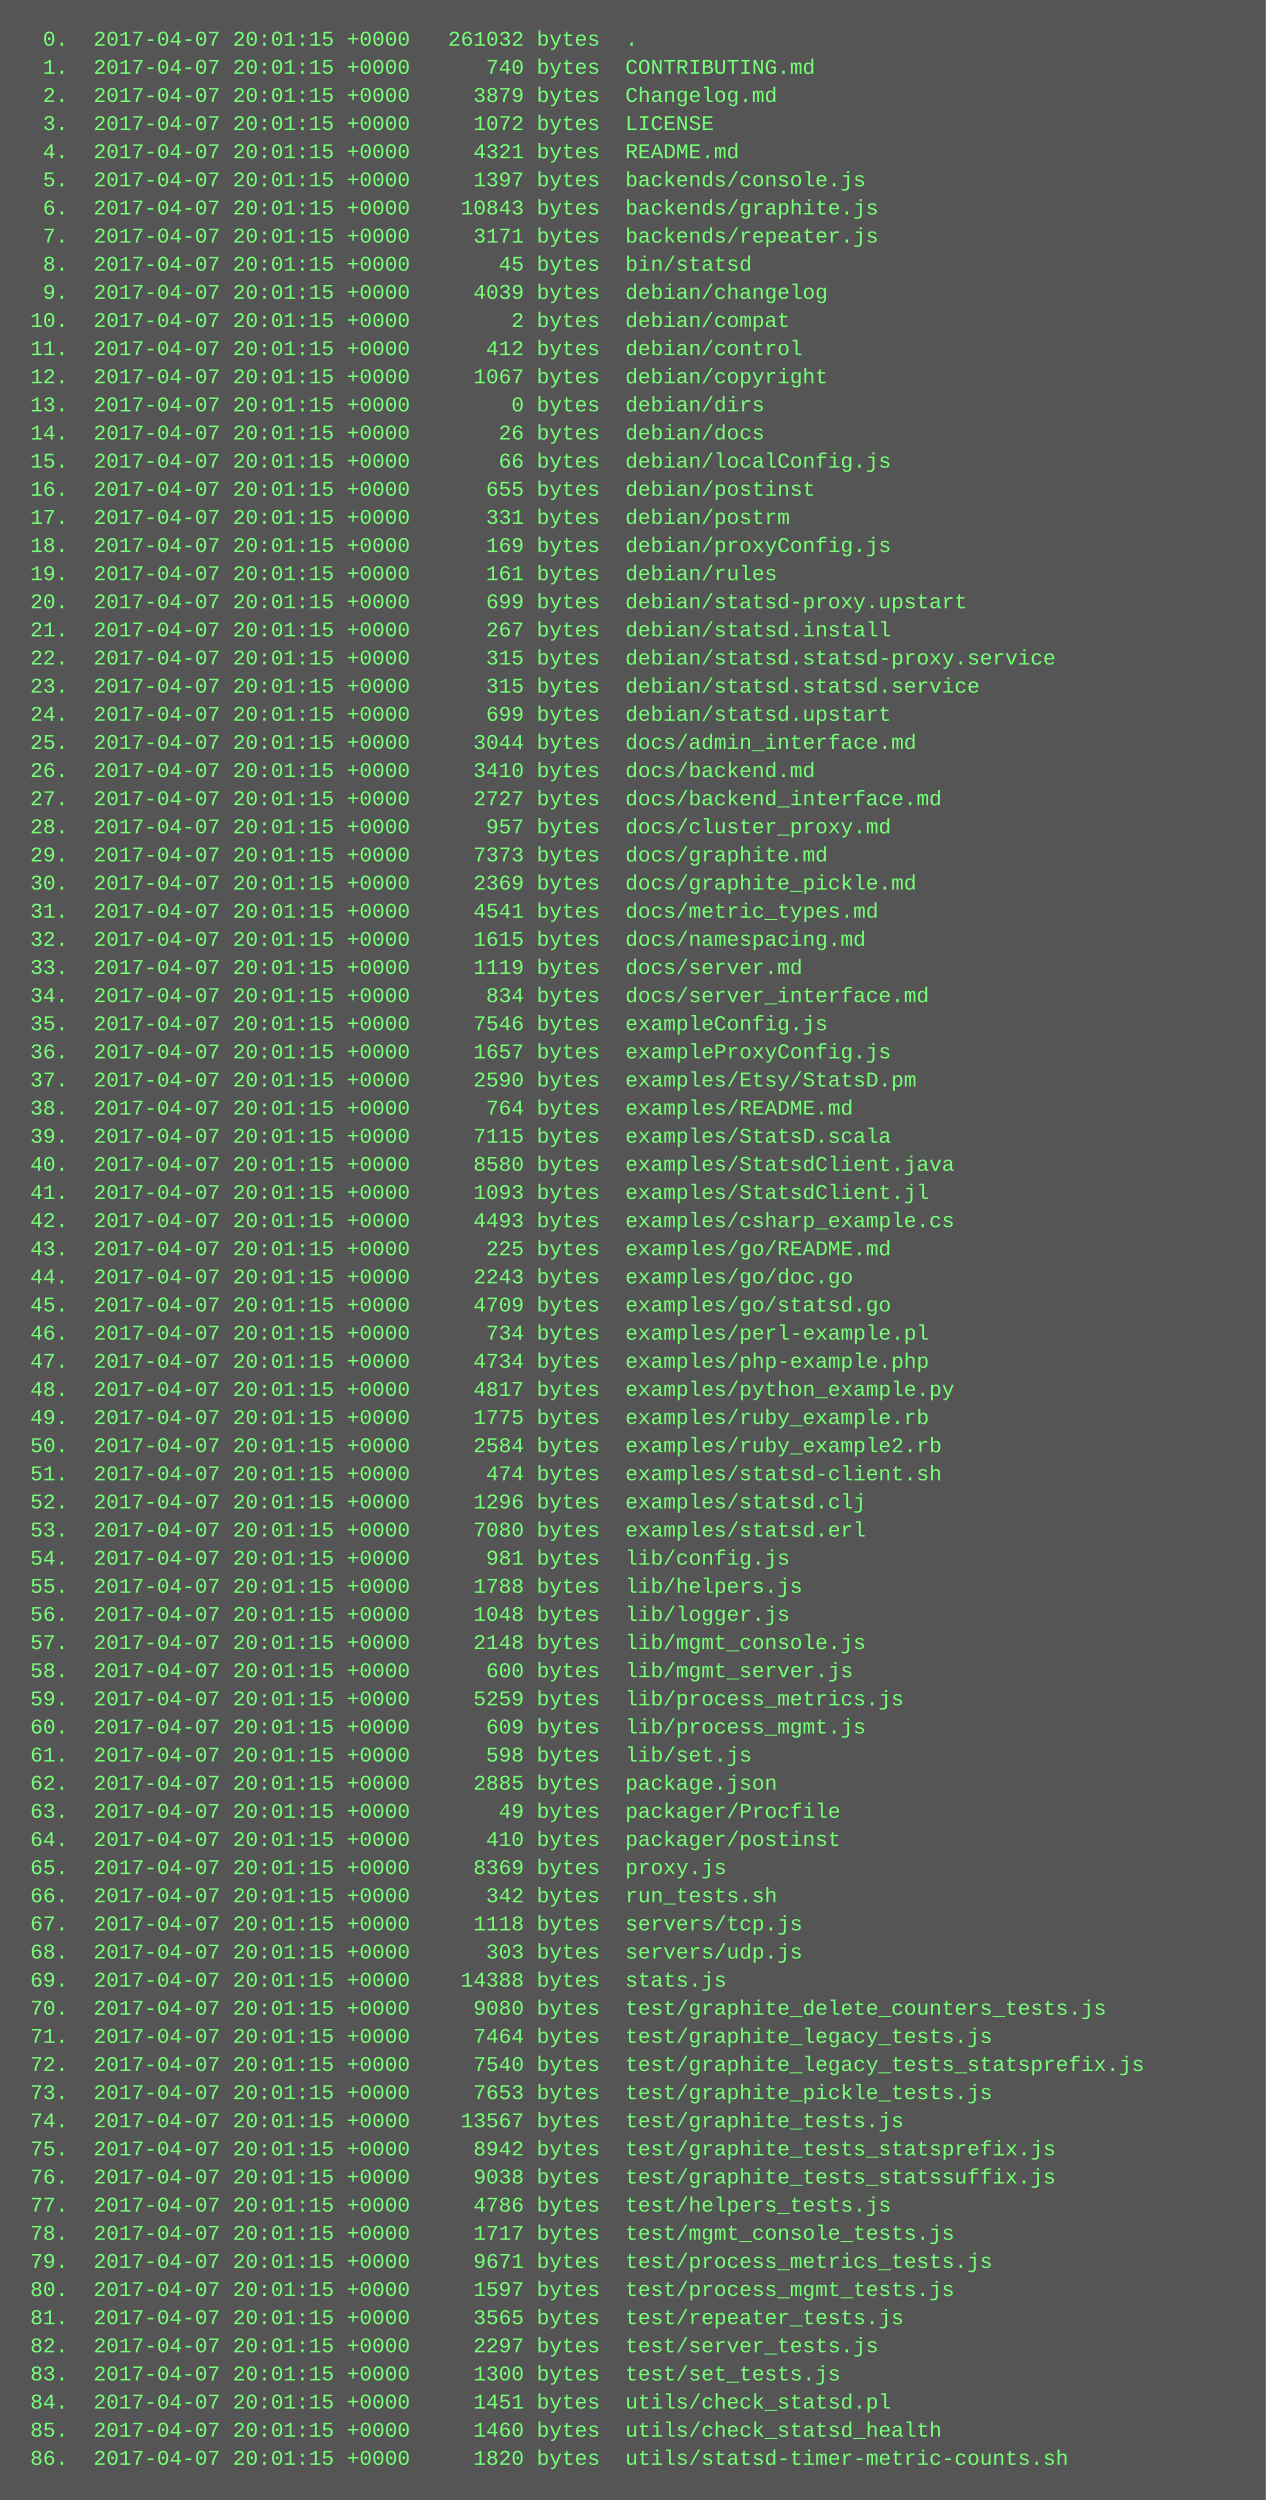
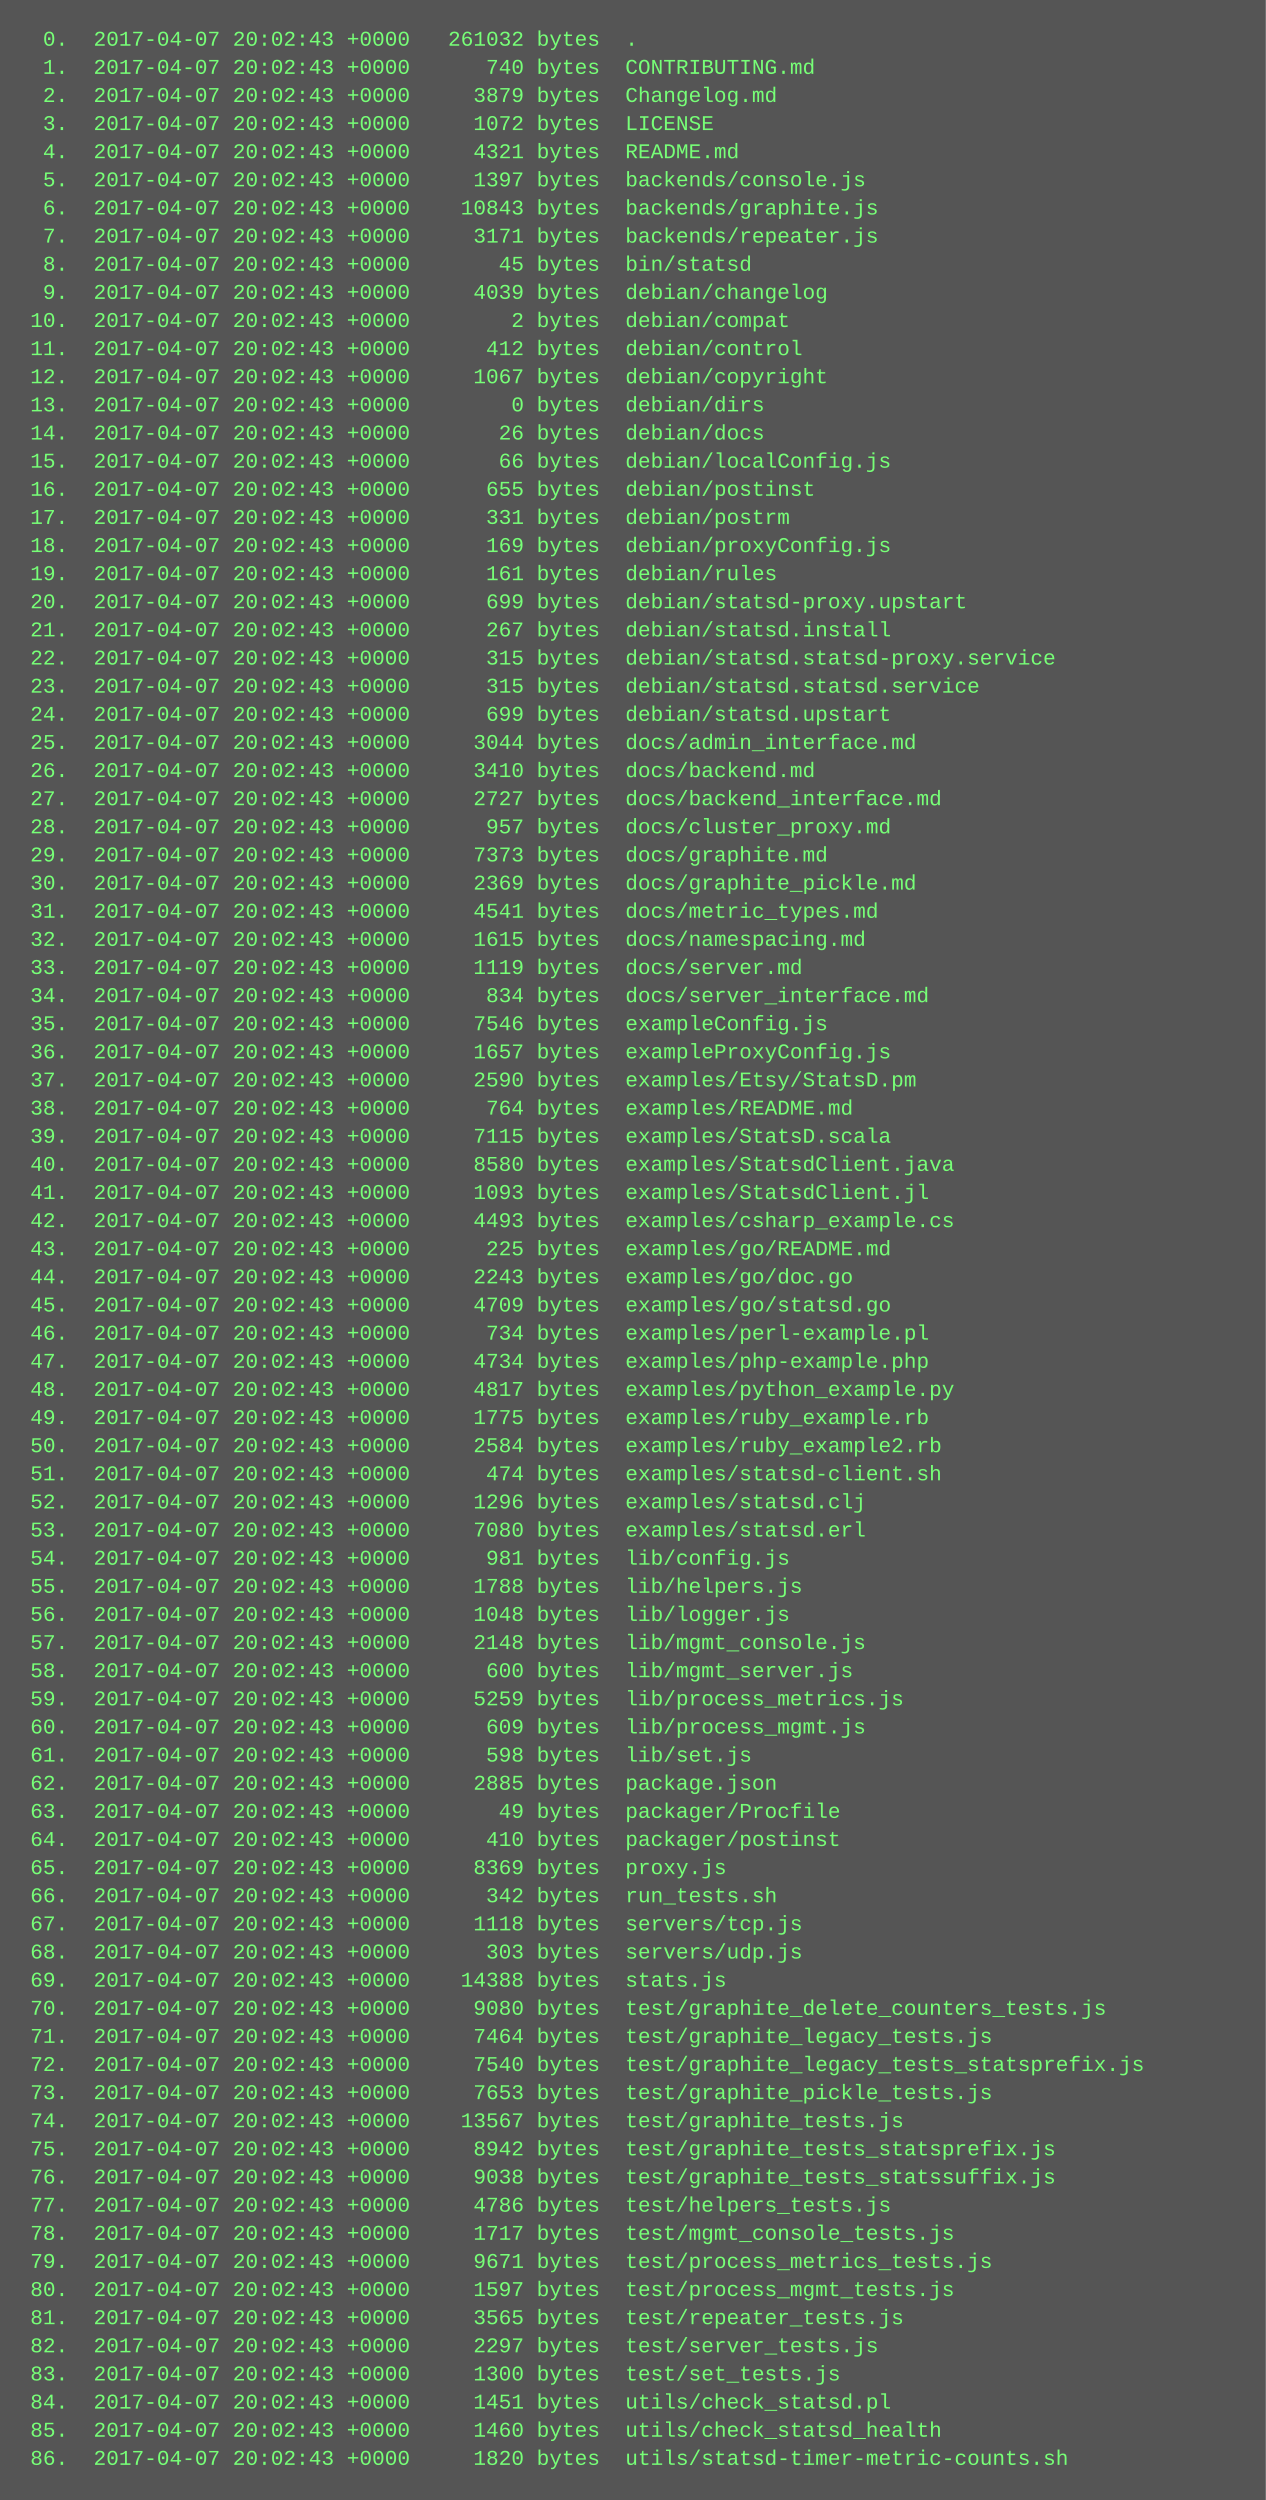
<svg xmlns="http://www.w3.org/2000/svg" height="1422" width="720">
  <rect height="1422" fill="#555" width="720" />
  <text fill="#7f7" font-family="Courier New" font-size="12" xml:space="preserve">
-     <tspan x="10" y="26">  0.  2017-04-07 20:01:15 +0000   261032 bytes  .</tspan>
-     <tspan x="10" y="42">  1.  2017-04-07 20:01:15 +0000      740 bytes  CONTRIBUTING.md</tspan>
-     <tspan x="10" y="58">  2.  2017-04-07 20:01:15 +0000     3879 bytes  Changelog.md</tspan>
-     <tspan x="10" y="74">  3.  2017-04-07 20:01:15 +0000     1072 bytes  LICENSE</tspan>
-     <tspan x="10" y="90">  4.  2017-04-07 20:01:15 +0000     4321 bytes  README.md</tspan>
-     <tspan x="10" y="106">  5.  2017-04-07 20:01:15 +0000     1397 bytes  backends/console.js</tspan>
-     <tspan x="10" y="122">  6.  2017-04-07 20:01:15 +0000    10843 bytes  backends/graphite.js</tspan>
-     <tspan x="10" y="138">  7.  2017-04-07 20:01:15 +0000     3171 bytes  backends/repeater.js</tspan>
-     <tspan x="10" y="154">  8.  2017-04-07 20:01:15 +0000       45 bytes  bin/statsd</tspan>
-     <tspan x="10" y="170">  9.  2017-04-07 20:01:15 +0000     4039 bytes  debian/changelog</tspan>
-     <tspan x="10" y="186"> 10.  2017-04-07 20:01:15 +0000        2 bytes  debian/compat</tspan>
-     <tspan x="10" y="202"> 11.  2017-04-07 20:01:15 +0000      412 bytes  debian/control</tspan>
-     <tspan x="10" y="218"> 12.  2017-04-07 20:01:15 +0000     1067 bytes  debian/copyright</tspan>
-     <tspan x="10" y="234"> 13.  2017-04-07 20:01:15 +0000        0 bytes  debian/dirs</tspan>
-     <tspan x="10" y="250"> 14.  2017-04-07 20:01:15 +0000       26 bytes  debian/docs</tspan>
-     <tspan x="10" y="266"> 15.  2017-04-07 20:01:15 +0000       66 bytes  debian/localConfig.js</tspan>
-     <tspan x="10" y="282"> 16.  2017-04-07 20:01:15 +0000      655 bytes  debian/postinst</tspan>
-     <tspan x="10" y="298"> 17.  2017-04-07 20:01:15 +0000      331 bytes  debian/postrm</tspan>
-     <tspan x="10" y="314"> 18.  2017-04-07 20:01:15 +0000      169 bytes  debian/proxyConfig.js</tspan>
-     <tspan x="10" y="330"> 19.  2017-04-07 20:01:15 +0000      161 bytes  debian/rules</tspan>
-     <tspan x="10" y="346"> 20.  2017-04-07 20:01:15 +0000      699 bytes  debian/statsd-proxy.upstart</tspan>
-     <tspan x="10" y="362"> 21.  2017-04-07 20:01:15 +0000      267 bytes  debian/statsd.install</tspan>
-     <tspan x="10" y="378"> 22.  2017-04-07 20:01:15 +0000      315 bytes  debian/statsd.statsd-proxy.service</tspan>
-     <tspan x="10" y="394"> 23.  2017-04-07 20:01:15 +0000      315 bytes  debian/statsd.statsd.service</tspan>
-     <tspan x="10" y="410"> 24.  2017-04-07 20:01:15 +0000      699 bytes  debian/statsd.upstart</tspan>
-     <tspan x="10" y="426"> 25.  2017-04-07 20:01:15 +0000     3044 bytes  docs/admin_interface.md</tspan>
-     <tspan x="10" y="442"> 26.  2017-04-07 20:01:15 +0000     3410 bytes  docs/backend.md</tspan>
-     <tspan x="10" y="458"> 27.  2017-04-07 20:01:15 +0000     2727 bytes  docs/backend_interface.md</tspan>
-     <tspan x="10" y="474"> 28.  2017-04-07 20:01:15 +0000      957 bytes  docs/cluster_proxy.md</tspan>
-     <tspan x="10" y="490"> 29.  2017-04-07 20:01:15 +0000     7373 bytes  docs/graphite.md</tspan>
-     <tspan x="10" y="506"> 30.  2017-04-07 20:01:15 +0000     2369 bytes  docs/graphite_pickle.md</tspan>
-     <tspan x="10" y="522"> 31.  2017-04-07 20:01:15 +0000     4541 bytes  docs/metric_types.md</tspan>
-     <tspan x="10" y="538"> 32.  2017-04-07 20:01:15 +0000     1615 bytes  docs/namespacing.md</tspan>
-     <tspan x="10" y="554"> 33.  2017-04-07 20:01:15 +0000     1119 bytes  docs/server.md</tspan>
-     <tspan x="10" y="570"> 34.  2017-04-07 20:01:15 +0000      834 bytes  docs/server_interface.md</tspan>
-     <tspan x="10" y="586"> 35.  2017-04-07 20:01:15 +0000     7546 bytes  exampleConfig.js</tspan>
-     <tspan x="10" y="602"> 36.  2017-04-07 20:01:15 +0000     1657 bytes  exampleProxyConfig.js</tspan>
-     <tspan x="10" y="618"> 37.  2017-04-07 20:01:15 +0000     2590 bytes  examples/Etsy/StatsD.pm</tspan>
-     <tspan x="10" y="634"> 38.  2017-04-07 20:01:15 +0000      764 bytes  examples/README.md</tspan>
-     <tspan x="10" y="650"> 39.  2017-04-07 20:01:15 +0000     7115 bytes  examples/StatsD.scala</tspan>
-     <tspan x="10" y="666"> 40.  2017-04-07 20:01:15 +0000     8580 bytes  examples/StatsdClient.java</tspan>
-     <tspan x="10" y="682"> 41.  2017-04-07 20:01:15 +0000     1093 bytes  examples/StatsdClient.jl</tspan>
-     <tspan x="10" y="698"> 42.  2017-04-07 20:01:15 +0000     4493 bytes  examples/csharp_example.cs</tspan>
-     <tspan x="10" y="714"> 43.  2017-04-07 20:01:15 +0000      225 bytes  examples/go/README.md</tspan>
-     <tspan x="10" y="730"> 44.  2017-04-07 20:01:15 +0000     2243 bytes  examples/go/doc.go</tspan>
-     <tspan x="10" y="746"> 45.  2017-04-07 20:01:15 +0000     4709 bytes  examples/go/statsd.go</tspan>
-     <tspan x="10" y="762"> 46.  2017-04-07 20:01:15 +0000      734 bytes  examples/perl-example.pl</tspan>
-     <tspan x="10" y="778"> 47.  2017-04-07 20:01:15 +0000     4734 bytes  examples/php-example.php</tspan>
-     <tspan x="10" y="794"> 48.  2017-04-07 20:01:15 +0000     4817 bytes  examples/python_example.py</tspan>
-     <tspan x="10" y="810"> 49.  2017-04-07 20:01:15 +0000     1775 bytes  examples/ruby_example.rb</tspan>
-     <tspan x="10" y="826"> 50.  2017-04-07 20:01:15 +0000     2584 bytes  examples/ruby_example2.rb</tspan>
-     <tspan x="10" y="842"> 51.  2017-04-07 20:01:15 +0000      474 bytes  examples/statsd-client.sh</tspan>
-     <tspan x="10" y="858"> 52.  2017-04-07 20:01:15 +0000     1296 bytes  examples/statsd.clj</tspan>
-     <tspan x="10" y="874"> 53.  2017-04-07 20:01:15 +0000     7080 bytes  examples/statsd.erl</tspan>
-     <tspan x="10" y="890"> 54.  2017-04-07 20:01:15 +0000      981 bytes  lib/config.js</tspan>
-     <tspan x="10" y="906"> 55.  2017-04-07 20:01:15 +0000     1788 bytes  lib/helpers.js</tspan>
-     <tspan x="10" y="922"> 56.  2017-04-07 20:01:15 +0000     1048 bytes  lib/logger.js</tspan>
-     <tspan x="10" y="938"> 57.  2017-04-07 20:01:15 +0000     2148 bytes  lib/mgmt_console.js</tspan>
-     <tspan x="10" y="954"> 58.  2017-04-07 20:01:15 +0000      600 bytes  lib/mgmt_server.js</tspan>
-     <tspan x="10" y="970"> 59.  2017-04-07 20:01:15 +0000     5259 bytes  lib/process_metrics.js</tspan>
-     <tspan x="10" y="986"> 60.  2017-04-07 20:01:15 +0000      609 bytes  lib/process_mgmt.js</tspan>
-     <tspan x="10" y="1002"> 61.  2017-04-07 20:01:15 +0000      598 bytes  lib/set.js</tspan>
-     <tspan x="10" y="1018"> 62.  2017-04-07 20:01:15 +0000     2885 bytes  package.json</tspan>
-     <tspan x="10" y="1034"> 63.  2017-04-07 20:01:15 +0000       49 bytes  packager/Procfile</tspan>
-     <tspan x="10" y="1050"> 64.  2017-04-07 20:01:15 +0000      410 bytes  packager/postinst</tspan>
-     <tspan x="10" y="1066"> 65.  2017-04-07 20:01:15 +0000     8369 bytes  proxy.js</tspan>
-     <tspan x="10" y="1082"> 66.  2017-04-07 20:01:15 +0000      342 bytes  run_tests.sh</tspan>
-     <tspan x="10" y="1098"> 67.  2017-04-07 20:01:15 +0000     1118 bytes  servers/tcp.js</tspan>
-     <tspan x="10" y="1114"> 68.  2017-04-07 20:01:15 +0000      303 bytes  servers/udp.js</tspan>
-     <tspan x="10" y="1130"> 69.  2017-04-07 20:01:15 +0000    14388 bytes  stats.js</tspan>
-     <tspan x="10" y="1146"> 70.  2017-04-07 20:01:15 +0000     9080 bytes  test/graphite_delete_counters_tests.js</tspan>
-     <tspan x="10" y="1162"> 71.  2017-04-07 20:01:15 +0000     7464 bytes  test/graphite_legacy_tests.js</tspan>
-     <tspan x="10" y="1178"> 72.  2017-04-07 20:01:15 +0000     7540 bytes  test/graphite_legacy_tests_statsprefix.js</tspan>
-     <tspan x="10" y="1194"> 73.  2017-04-07 20:01:15 +0000     7653 bytes  test/graphite_pickle_tests.js</tspan>
-     <tspan x="10" y="1210"> 74.  2017-04-07 20:01:15 +0000    13567 bytes  test/graphite_tests.js</tspan>
-     <tspan x="10" y="1226"> 75.  2017-04-07 20:01:15 +0000     8942 bytes  test/graphite_tests_statsprefix.js</tspan>
-     <tspan x="10" y="1242"> 76.  2017-04-07 20:01:15 +0000     9038 bytes  test/graphite_tests_statssuffix.js</tspan>
-     <tspan x="10" y="1258"> 77.  2017-04-07 20:01:15 +0000     4786 bytes  test/helpers_tests.js</tspan>
-     <tspan x="10" y="1274"> 78.  2017-04-07 20:01:15 +0000     1717 bytes  test/mgmt_console_tests.js</tspan>
-     <tspan x="10" y="1290"> 79.  2017-04-07 20:01:15 +0000     9671 bytes  test/process_metrics_tests.js</tspan>
-     <tspan x="10" y="1306"> 80.  2017-04-07 20:01:15 +0000     1597 bytes  test/process_mgmt_tests.js</tspan>
-     <tspan x="10" y="1322"> 81.  2017-04-07 20:01:15 +0000     3565 bytes  test/repeater_tests.js</tspan>
-     <tspan x="10" y="1338"> 82.  2017-04-07 20:01:15 +0000     2297 bytes  test/server_tests.js</tspan>
-     <tspan x="10" y="1354"> 83.  2017-04-07 20:01:15 +0000     1300 bytes  test/set_tests.js</tspan>
-     <tspan x="10" y="1370"> 84.  2017-04-07 20:01:15 +0000     1451 bytes  utils/check_statsd.pl</tspan>
-     <tspan x="10" y="1386"> 85.  2017-04-07 20:01:15 +0000     1460 bytes  utils/check_statsd_health</tspan>
-     <tspan x="10" y="1402"> 86.  2017-04-07 20:01:15 +0000     1820 bytes  utils/statsd-timer-metric-counts.sh</tspan>
+     <tspan x="10" y="26">  0.  2017-04-07 20:02:43 +0000   261032 bytes  .</tspan>
+     <tspan x="10" y="42">  1.  2017-04-07 20:02:43 +0000      740 bytes  CONTRIBUTING.md</tspan>
+     <tspan x="10" y="58">  2.  2017-04-07 20:02:43 +0000     3879 bytes  Changelog.md</tspan>
+     <tspan x="10" y="74">  3.  2017-04-07 20:02:43 +0000     1072 bytes  LICENSE</tspan>
+     <tspan x="10" y="90">  4.  2017-04-07 20:02:43 +0000     4321 bytes  README.md</tspan>
+     <tspan x="10" y="106">  5.  2017-04-07 20:02:43 +0000     1397 bytes  backends/console.js</tspan>
+     <tspan x="10" y="122">  6.  2017-04-07 20:02:43 +0000    10843 bytes  backends/graphite.js</tspan>
+     <tspan x="10" y="138">  7.  2017-04-07 20:02:43 +0000     3171 bytes  backends/repeater.js</tspan>
+     <tspan x="10" y="154">  8.  2017-04-07 20:02:43 +0000       45 bytes  bin/statsd</tspan>
+     <tspan x="10" y="170">  9.  2017-04-07 20:02:43 +0000     4039 bytes  debian/changelog</tspan>
+     <tspan x="10" y="186"> 10.  2017-04-07 20:02:43 +0000        2 bytes  debian/compat</tspan>
+     <tspan x="10" y="202"> 11.  2017-04-07 20:02:43 +0000      412 bytes  debian/control</tspan>
+     <tspan x="10" y="218"> 12.  2017-04-07 20:02:43 +0000     1067 bytes  debian/copyright</tspan>
+     <tspan x="10" y="234"> 13.  2017-04-07 20:02:43 +0000        0 bytes  debian/dirs</tspan>
+     <tspan x="10" y="250"> 14.  2017-04-07 20:02:43 +0000       26 bytes  debian/docs</tspan>
+     <tspan x="10" y="266"> 15.  2017-04-07 20:02:43 +0000       66 bytes  debian/localConfig.js</tspan>
+     <tspan x="10" y="282"> 16.  2017-04-07 20:02:43 +0000      655 bytes  debian/postinst</tspan>
+     <tspan x="10" y="298"> 17.  2017-04-07 20:02:43 +0000      331 bytes  debian/postrm</tspan>
+     <tspan x="10" y="314"> 18.  2017-04-07 20:02:43 +0000      169 bytes  debian/proxyConfig.js</tspan>
+     <tspan x="10" y="330"> 19.  2017-04-07 20:02:43 +0000      161 bytes  debian/rules</tspan>
+     <tspan x="10" y="346"> 20.  2017-04-07 20:02:43 +0000      699 bytes  debian/statsd-proxy.upstart</tspan>
+     <tspan x="10" y="362"> 21.  2017-04-07 20:02:43 +0000      267 bytes  debian/statsd.install</tspan>
+     <tspan x="10" y="378"> 22.  2017-04-07 20:02:43 +0000      315 bytes  debian/statsd.statsd-proxy.service</tspan>
+     <tspan x="10" y="394"> 23.  2017-04-07 20:02:43 +0000      315 bytes  debian/statsd.statsd.service</tspan>
+     <tspan x="10" y="410"> 24.  2017-04-07 20:02:43 +0000      699 bytes  debian/statsd.upstart</tspan>
+     <tspan x="10" y="426"> 25.  2017-04-07 20:02:43 +0000     3044 bytes  docs/admin_interface.md</tspan>
+     <tspan x="10" y="442"> 26.  2017-04-07 20:02:43 +0000     3410 bytes  docs/backend.md</tspan>
+     <tspan x="10" y="458"> 27.  2017-04-07 20:02:43 +0000     2727 bytes  docs/backend_interface.md</tspan>
+     <tspan x="10" y="474"> 28.  2017-04-07 20:02:43 +0000      957 bytes  docs/cluster_proxy.md</tspan>
+     <tspan x="10" y="490"> 29.  2017-04-07 20:02:43 +0000     7373 bytes  docs/graphite.md</tspan>
+     <tspan x="10" y="506"> 30.  2017-04-07 20:02:43 +0000     2369 bytes  docs/graphite_pickle.md</tspan>
+     <tspan x="10" y="522"> 31.  2017-04-07 20:02:43 +0000     4541 bytes  docs/metric_types.md</tspan>
+     <tspan x="10" y="538"> 32.  2017-04-07 20:02:43 +0000     1615 bytes  docs/namespacing.md</tspan>
+     <tspan x="10" y="554"> 33.  2017-04-07 20:02:43 +0000     1119 bytes  docs/server.md</tspan>
+     <tspan x="10" y="570"> 34.  2017-04-07 20:02:43 +0000      834 bytes  docs/server_interface.md</tspan>
+     <tspan x="10" y="586"> 35.  2017-04-07 20:02:43 +0000     7546 bytes  exampleConfig.js</tspan>
+     <tspan x="10" y="602"> 36.  2017-04-07 20:02:43 +0000     1657 bytes  exampleProxyConfig.js</tspan>
+     <tspan x="10" y="618"> 37.  2017-04-07 20:02:43 +0000     2590 bytes  examples/Etsy/StatsD.pm</tspan>
+     <tspan x="10" y="634"> 38.  2017-04-07 20:02:43 +0000      764 bytes  examples/README.md</tspan>
+     <tspan x="10" y="650"> 39.  2017-04-07 20:02:43 +0000     7115 bytes  examples/StatsD.scala</tspan>
+     <tspan x="10" y="666"> 40.  2017-04-07 20:02:43 +0000     8580 bytes  examples/StatsdClient.java</tspan>
+     <tspan x="10" y="682"> 41.  2017-04-07 20:02:43 +0000     1093 bytes  examples/StatsdClient.jl</tspan>
+     <tspan x="10" y="698"> 42.  2017-04-07 20:02:43 +0000     4493 bytes  examples/csharp_example.cs</tspan>
+     <tspan x="10" y="714"> 43.  2017-04-07 20:02:43 +0000      225 bytes  examples/go/README.md</tspan>
+     <tspan x="10" y="730"> 44.  2017-04-07 20:02:43 +0000     2243 bytes  examples/go/doc.go</tspan>
+     <tspan x="10" y="746"> 45.  2017-04-07 20:02:43 +0000     4709 bytes  examples/go/statsd.go</tspan>
+     <tspan x="10" y="762"> 46.  2017-04-07 20:02:43 +0000      734 bytes  examples/perl-example.pl</tspan>
+     <tspan x="10" y="778"> 47.  2017-04-07 20:02:43 +0000     4734 bytes  examples/php-example.php</tspan>
+     <tspan x="10" y="794"> 48.  2017-04-07 20:02:43 +0000     4817 bytes  examples/python_example.py</tspan>
+     <tspan x="10" y="810"> 49.  2017-04-07 20:02:43 +0000     1775 bytes  examples/ruby_example.rb</tspan>
+     <tspan x="10" y="826"> 50.  2017-04-07 20:02:43 +0000     2584 bytes  examples/ruby_example2.rb</tspan>
+     <tspan x="10" y="842"> 51.  2017-04-07 20:02:43 +0000      474 bytes  examples/statsd-client.sh</tspan>
+     <tspan x="10" y="858"> 52.  2017-04-07 20:02:43 +0000     1296 bytes  examples/statsd.clj</tspan>
+     <tspan x="10" y="874"> 53.  2017-04-07 20:02:43 +0000     7080 bytes  examples/statsd.erl</tspan>
+     <tspan x="10" y="890"> 54.  2017-04-07 20:02:43 +0000      981 bytes  lib/config.js</tspan>
+     <tspan x="10" y="906"> 55.  2017-04-07 20:02:43 +0000     1788 bytes  lib/helpers.js</tspan>
+     <tspan x="10" y="922"> 56.  2017-04-07 20:02:43 +0000     1048 bytes  lib/logger.js</tspan>
+     <tspan x="10" y="938"> 57.  2017-04-07 20:02:43 +0000     2148 bytes  lib/mgmt_console.js</tspan>
+     <tspan x="10" y="954"> 58.  2017-04-07 20:02:43 +0000      600 bytes  lib/mgmt_server.js</tspan>
+     <tspan x="10" y="970"> 59.  2017-04-07 20:02:43 +0000     5259 bytes  lib/process_metrics.js</tspan>
+     <tspan x="10" y="986"> 60.  2017-04-07 20:02:43 +0000      609 bytes  lib/process_mgmt.js</tspan>
+     <tspan x="10" y="1002"> 61.  2017-04-07 20:02:43 +0000      598 bytes  lib/set.js</tspan>
+     <tspan x="10" y="1018"> 62.  2017-04-07 20:02:43 +0000     2885 bytes  package.json</tspan>
+     <tspan x="10" y="1034"> 63.  2017-04-07 20:02:43 +0000       49 bytes  packager/Procfile</tspan>
+     <tspan x="10" y="1050"> 64.  2017-04-07 20:02:43 +0000      410 bytes  packager/postinst</tspan>
+     <tspan x="10" y="1066"> 65.  2017-04-07 20:02:43 +0000     8369 bytes  proxy.js</tspan>
+     <tspan x="10" y="1082"> 66.  2017-04-07 20:02:43 +0000      342 bytes  run_tests.sh</tspan>
+     <tspan x="10" y="1098"> 67.  2017-04-07 20:02:43 +0000     1118 bytes  servers/tcp.js</tspan>
+     <tspan x="10" y="1114"> 68.  2017-04-07 20:02:43 +0000      303 bytes  servers/udp.js</tspan>
+     <tspan x="10" y="1130"> 69.  2017-04-07 20:02:43 +0000    14388 bytes  stats.js</tspan>
+     <tspan x="10" y="1146"> 70.  2017-04-07 20:02:43 +0000     9080 bytes  test/graphite_delete_counters_tests.js</tspan>
+     <tspan x="10" y="1162"> 71.  2017-04-07 20:02:43 +0000     7464 bytes  test/graphite_legacy_tests.js</tspan>
+     <tspan x="10" y="1178"> 72.  2017-04-07 20:02:43 +0000     7540 bytes  test/graphite_legacy_tests_statsprefix.js</tspan>
+     <tspan x="10" y="1194"> 73.  2017-04-07 20:02:43 +0000     7653 bytes  test/graphite_pickle_tests.js</tspan>
+     <tspan x="10" y="1210"> 74.  2017-04-07 20:02:43 +0000    13567 bytes  test/graphite_tests.js</tspan>
+     <tspan x="10" y="1226"> 75.  2017-04-07 20:02:43 +0000     8942 bytes  test/graphite_tests_statsprefix.js</tspan>
+     <tspan x="10" y="1242"> 76.  2017-04-07 20:02:43 +0000     9038 bytes  test/graphite_tests_statssuffix.js</tspan>
+     <tspan x="10" y="1258"> 77.  2017-04-07 20:02:43 +0000     4786 bytes  test/helpers_tests.js</tspan>
+     <tspan x="10" y="1274"> 78.  2017-04-07 20:02:43 +0000     1717 bytes  test/mgmt_console_tests.js</tspan>
+     <tspan x="10" y="1290"> 79.  2017-04-07 20:02:43 +0000     9671 bytes  test/process_metrics_tests.js</tspan>
+     <tspan x="10" y="1306"> 80.  2017-04-07 20:02:43 +0000     1597 bytes  test/process_mgmt_tests.js</tspan>
+     <tspan x="10" y="1322"> 81.  2017-04-07 20:02:43 +0000     3565 bytes  test/repeater_tests.js</tspan>
+     <tspan x="10" y="1338"> 82.  2017-04-07 20:02:43 +0000     2297 bytes  test/server_tests.js</tspan>
+     <tspan x="10" y="1354"> 83.  2017-04-07 20:02:43 +0000     1300 bytes  test/set_tests.js</tspan>
+     <tspan x="10" y="1370"> 84.  2017-04-07 20:02:43 +0000     1451 bytes  utils/check_statsd.pl</tspan>
+     <tspan x="10" y="1386"> 85.  2017-04-07 20:02:43 +0000     1460 bytes  utils/check_statsd_health</tspan>
+     <tspan x="10" y="1402"> 86.  2017-04-07 20:02:43 +0000     1820 bytes  utils/statsd-timer-metric-counts.sh</tspan>
  </text>
</svg>
